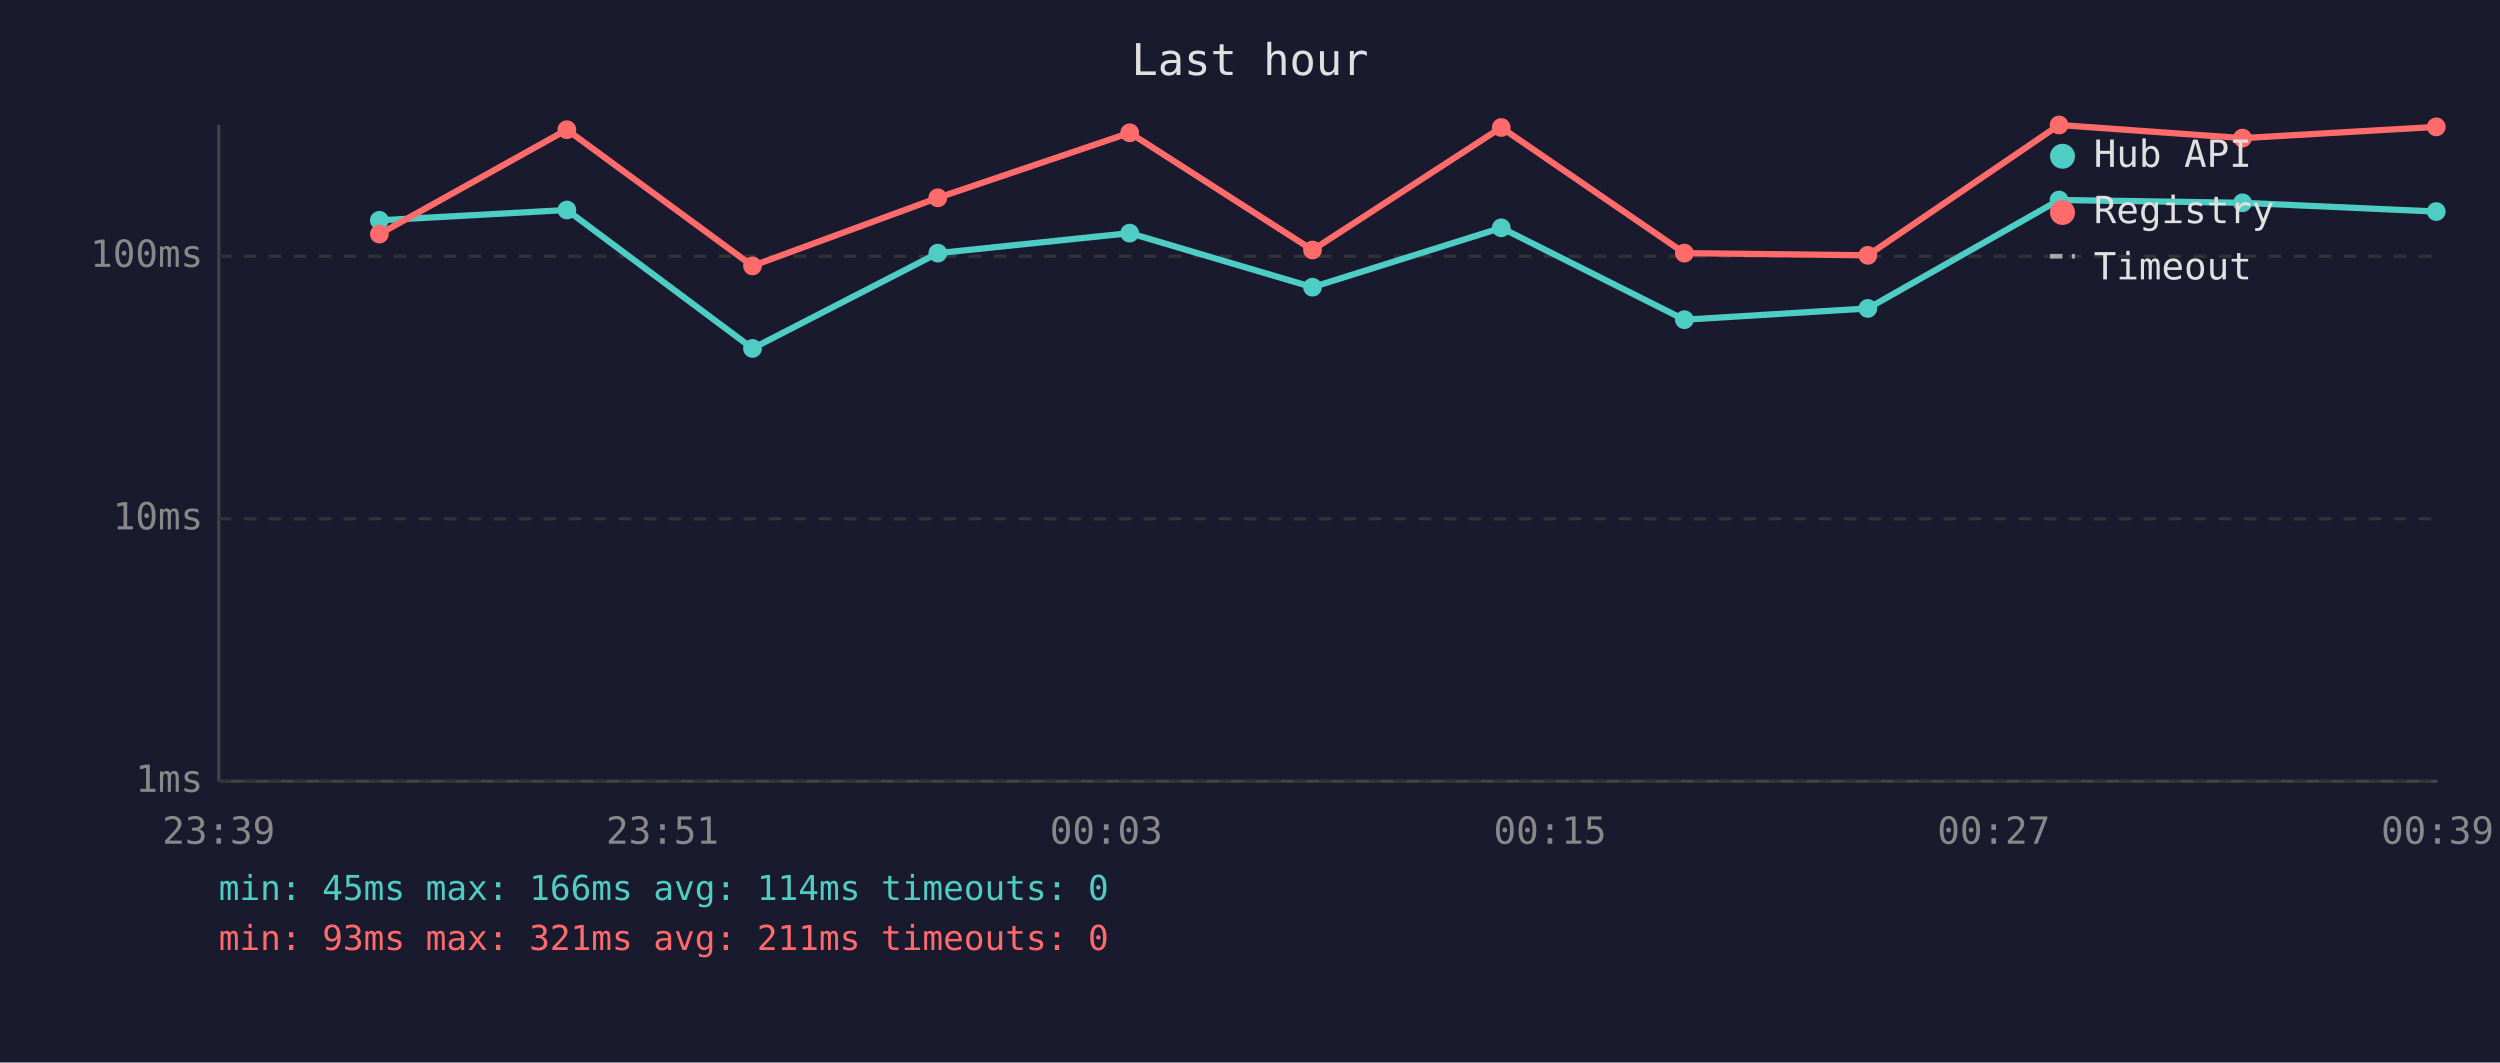
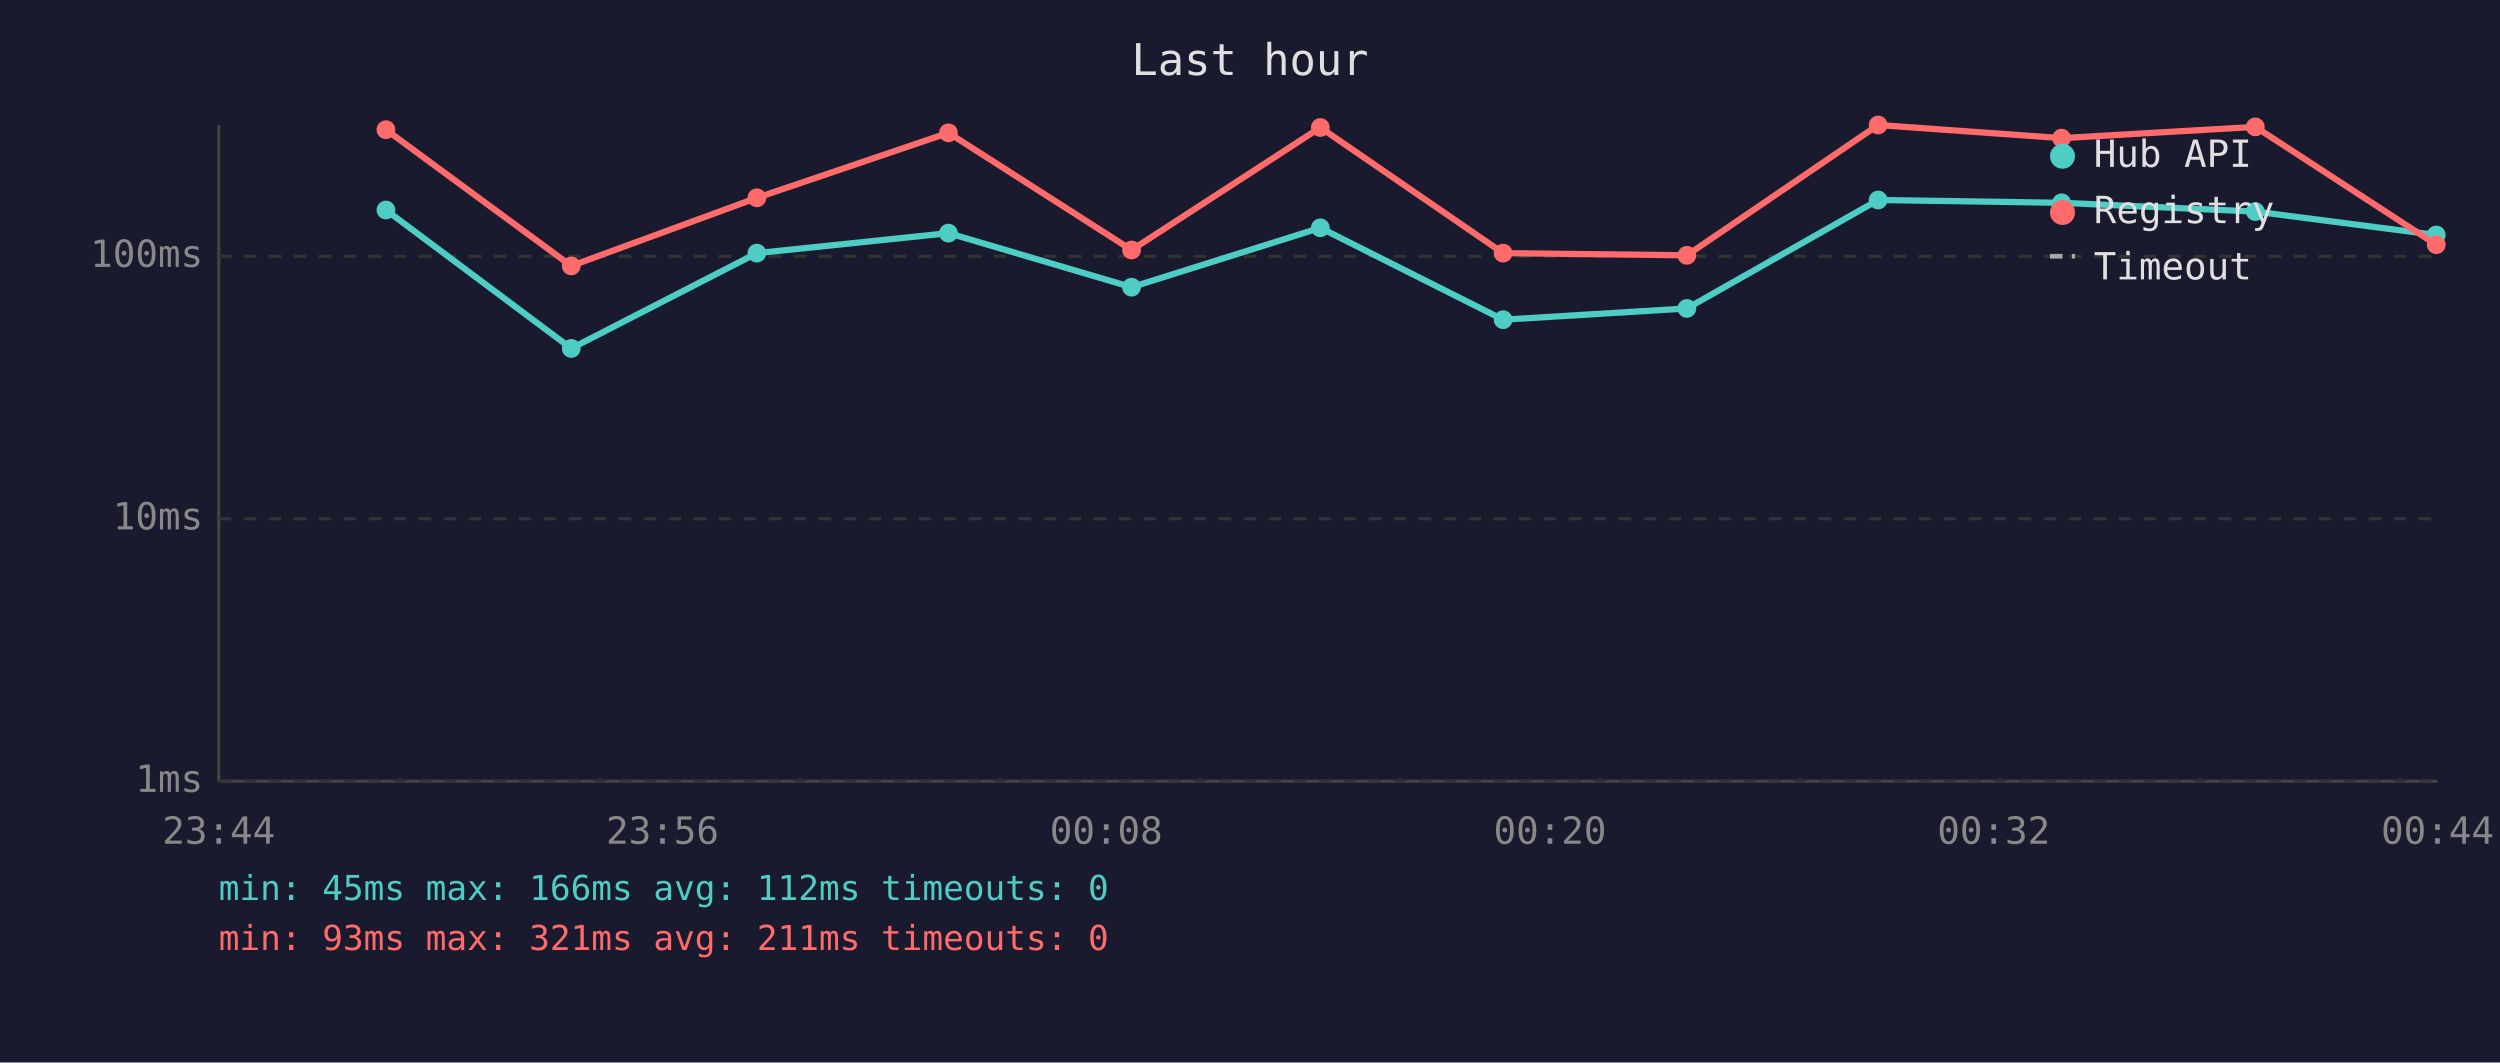
<svg xmlns="http://www.w3.org/2000/svg" viewBox="0 0 800 340" font-family="monospace" font-size="12">
  <rect width="800" height="340" fill="#1a1a2e" />
  <text x="400" y="24" fill="#e0e0e0" font-size="14" text-anchor="middle">Last hour</text>
  <line x1="70" y1="40" x2="70" y2="250" stroke="#444" stroke-width="1" />
  <line x1="70" y1="250" x2="780" y2="250" stroke="#444" stroke-width="1" />
  <line x1="70" y1="250" x2="780" y2="250" stroke="#333" stroke-width="1" stroke-dasharray="4" />
  <text x="65" y="250" fill="#888" text-anchor="end" dominant-baseline="middle">1ms</text>
  <line x1="70" y1="166" x2="780" y2="166" stroke="#333" stroke-width="1" stroke-dasharray="4" />
  <text x="65" y="166" fill="#888" text-anchor="end" dominant-baseline="middle">10ms</text>
  <line x1="70" y1="82" x2="780" y2="82" stroke="#333" stroke-width="1" stroke-dasharray="4" />
  <text x="65" y="82" fill="#888" text-anchor="end" dominant-baseline="middle">100ms</text>
-   <text x="70" y="270" fill="#888" text-anchor="middle">23:39</text>
-   <text x="212" y="270" fill="#888" text-anchor="middle">23:51</text>
-   <text x="354" y="270" fill="#888" text-anchor="middle">00:03</text>
-   <text x="496" y="270" fill="#888" text-anchor="middle">00:15</text>
-   <text x="638" y="270" fill="#888" text-anchor="middle">00:27</text>
-   <text x="780" y="270" fill="#888" text-anchor="middle">00:39</text>
-   <polyline points="121.4,70.5 181.4,67.2 240.8,111.5 300.1,81.0 361.5,74.6 420.0,91.9 480.4,72.9 539.0,102.3 597.7,98.7 658.9,64.0 717.6,64.9 779.6,67.7" fill="none" stroke="#4ecdc4" stroke-width="2" opacity="1" />
-   <circle cx="121.4" cy="70.5" r="3" fill="#4ecdc4" />
-   <circle cx="181.4" cy="67.2" r="3" fill="#4ecdc4" />
-   <circle cx="240.8" cy="111.5" r="3" fill="#4ecdc4" />
-   <circle cx="300.1" cy="81.0" r="3" fill="#4ecdc4" />
-   <circle cx="361.5" cy="74.6" r="3" fill="#4ecdc4" />
-   <circle cx="420.0" cy="91.9" r="3" fill="#4ecdc4" />
-   <circle cx="480.4" cy="72.9" r="3" fill="#4ecdc4" />
-   <circle cx="539.0" cy="102.3" r="3" fill="#4ecdc4" />
-   <circle cx="597.7" cy="98.7" r="3" fill="#4ecdc4" />
-   <circle cx="658.9" cy="64.0" r="3" fill="#4ecdc4" />
-   <circle cx="717.6" cy="64.9" r="3" fill="#4ecdc4" />
-   <circle cx="779.6" cy="67.7" r="3" fill="#4ecdc4" />
-   <polyline points="121.4,74.9 181.4,41.5 240.8,85.1 300.1,63.3 361.5,42.5 420.0,80.0 480.4,40.8 539.0,81.0 597.7,81.7 658.9,40.0 717.6,44.2 779.6,40.6" fill="none" stroke="#ff6b6b" stroke-width="2" opacity="1" />
-   <circle cx="121.4" cy="74.9" r="3" fill="#ff6b6b" />
-   <circle cx="181.4" cy="41.5" r="3" fill="#ff6b6b" />
-   <circle cx="240.8" cy="85.1" r="3" fill="#ff6b6b" />
-   <circle cx="300.1" cy="63.3" r="3" fill="#ff6b6b" />
-   <circle cx="361.5" cy="42.5" r="3" fill="#ff6b6b" />
-   <circle cx="420.0" cy="80.0" r="3" fill="#ff6b6b" />
-   <circle cx="480.4" cy="40.8" r="3" fill="#ff6b6b" />
-   <circle cx="539.0" cy="81.0" r="3" fill="#ff6b6b" />
-   <circle cx="597.7" cy="81.7" r="3" fill="#ff6b6b" />
-   <circle cx="658.9" cy="40.0" r="3" fill="#ff6b6b" />
-   <circle cx="717.6" cy="44.2" r="3" fill="#ff6b6b" />
-   <circle cx="779.6" cy="40.6" r="3" fill="#ff6b6b" />
+   <text x="70" y="270" fill="#888" text-anchor="middle">23:44</text>
+   <text x="212" y="270" fill="#888" text-anchor="middle">23:56</text>
+   <text x="354" y="270" fill="#888" text-anchor="middle">00:08</text>
+   <text x="496" y="270" fill="#888" text-anchor="middle">00:20</text>
+   <text x="638" y="270" fill="#888" text-anchor="middle">00:32</text>
+   <text x="780" y="270" fill="#888" text-anchor="middle">00:44</text>
+   <polyline points="123.5,67.2 182.8,111.5 242.2,81.0 303.5,74.6 362.1,91.9 422.5,72.9 481.0,102.3 539.8,98.7 601.0,64.0 659.7,64.9 721.7,67.7 779.6,75.2" fill="none" stroke="#4ecdc4" stroke-width="2" opacity="1" />
+   <circle cx="123.5" cy="67.2" r="3" fill="#4ecdc4" />
+   <circle cx="182.8" cy="111.5" r="3" fill="#4ecdc4" />
+   <circle cx="242.2" cy="81.0" r="3" fill="#4ecdc4" />
+   <circle cx="303.5" cy="74.6" r="3" fill="#4ecdc4" />
+   <circle cx="362.1" cy="91.9" r="3" fill="#4ecdc4" />
+   <circle cx="422.5" cy="72.9" r="3" fill="#4ecdc4" />
+   <circle cx="481.0" cy="102.3" r="3" fill="#4ecdc4" />
+   <circle cx="539.8" cy="98.7" r="3" fill="#4ecdc4" />
+   <circle cx="601.0" cy="64.0" r="3" fill="#4ecdc4" />
+   <circle cx="659.7" cy="64.9" r="3" fill="#4ecdc4" />
+   <circle cx="721.7" cy="67.7" r="3" fill="#4ecdc4" />
+   <circle cx="779.6" cy="75.2" r="3" fill="#4ecdc4" />
+   <polyline points="123.5,41.5 182.8,85.1 242.2,63.3 303.5,42.5 362.1,80.0 422.5,40.8 481.0,81.0 539.8,81.7 601.0,40.0 659.7,44.2 721.7,40.6 779.6,78.3" fill="none" stroke="#ff6b6b" stroke-width="2" opacity="1" />
+   <circle cx="123.5" cy="41.5" r="3" fill="#ff6b6b" />
+   <circle cx="182.8" cy="85.1" r="3" fill="#ff6b6b" />
+   <circle cx="242.2" cy="63.3" r="3" fill="#ff6b6b" />
+   <circle cx="303.5" cy="42.5" r="3" fill="#ff6b6b" />
+   <circle cx="362.1" cy="80.0" r="3" fill="#ff6b6b" />
+   <circle cx="422.5" cy="40.8" r="3" fill="#ff6b6b" />
+   <circle cx="481.0" cy="81.0" r="3" fill="#ff6b6b" />
+   <circle cx="539.8" cy="81.7" r="3" fill="#ff6b6b" />
+   <circle cx="601.0" cy="40.0" r="3" fill="#ff6b6b" />
+   <circle cx="659.7" cy="44.2" r="3" fill="#ff6b6b" />
+   <circle cx="721.7" cy="40.6" r="3" fill="#ff6b6b" />
+   <circle cx="779.6" cy="78.3" r="3" fill="#ff6b6b" />
  <circle cx="660" cy="50" r="4" fill="#4ecdc4" />
  <text x="670" y="50" fill="#e0e0e0" dominant-baseline="middle">Hub API</text>
  <circle cx="660" cy="68" r="4" fill="#ff6b6b" />
  <text x="670" y="68" fill="#e0e0e0" dominant-baseline="middle">Registry</text>
  <line x1="656" y1="82" x2="664" y2="82" stroke="#e0e0e0" stroke-width="1.5" stroke-dasharray="4,3" opacity="0.7" />
  <text x="670" y="86" fill="#e0e0e0" dominant-baseline="middle">Timeout</text>
-   <text x="70" y="288" fill="#4ecdc4" font-size="11">min: 45ms  max: 166ms  avg: 114ms  timeouts: 0</text>
+   <text x="70" y="288" fill="#4ecdc4" font-size="11">min: 45ms  max: 166ms  avg: 112ms  timeouts: 0</text>
  <text x="70" y="304" fill="#ff6b6b" font-size="11">min: 93ms  max: 321ms  avg: 211ms  timeouts: 0</text>
</svg>
